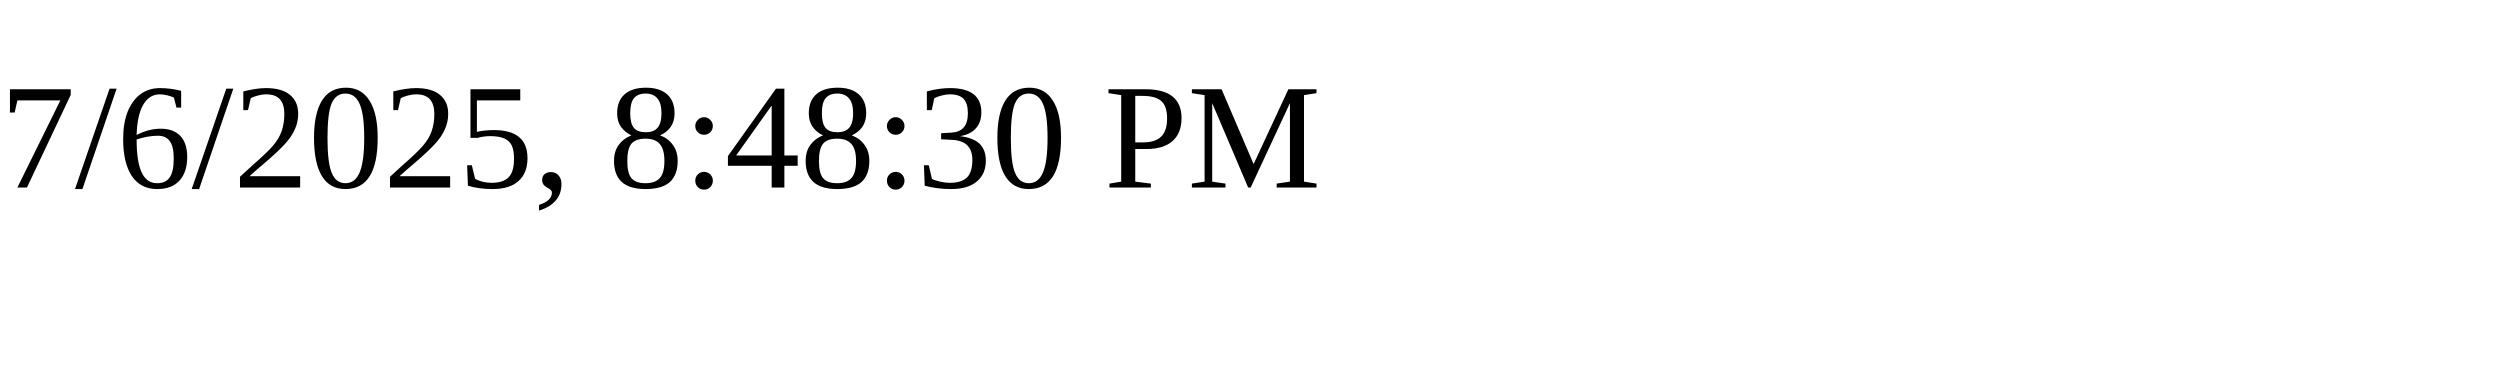
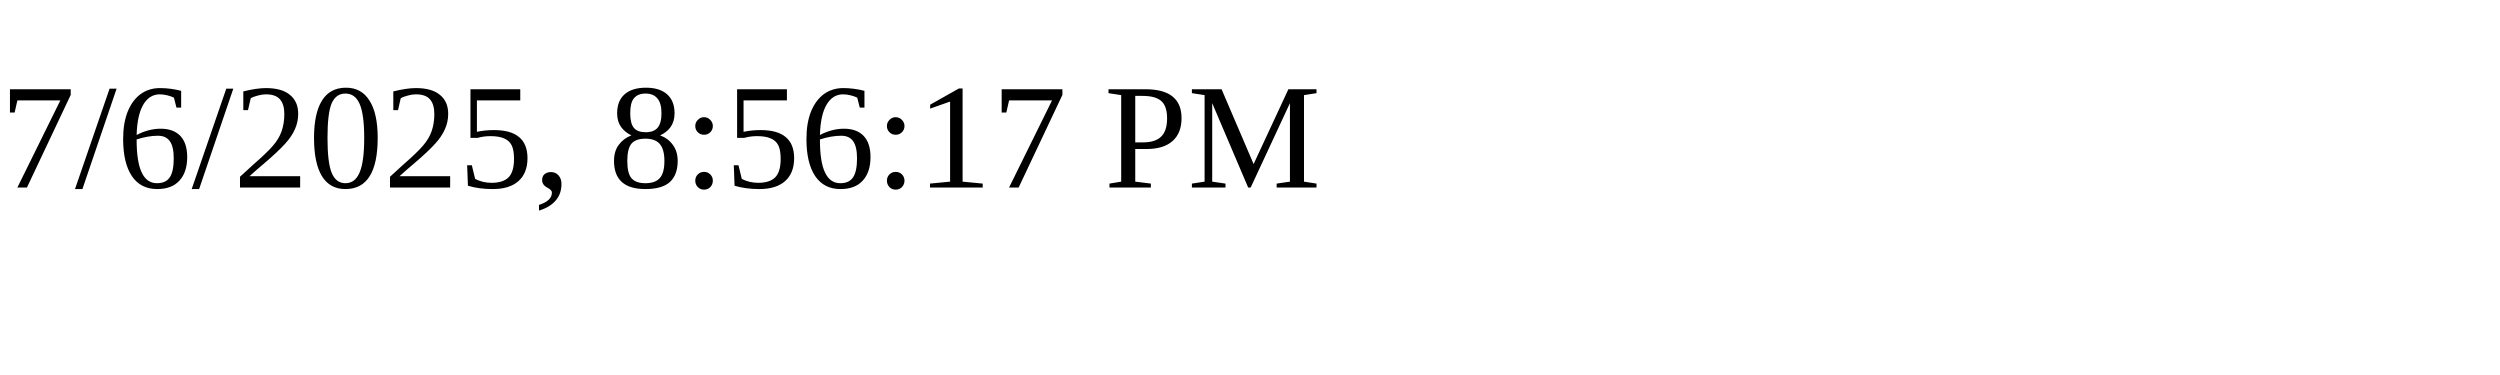
<svg xmlns="http://www.w3.org/2000/svg" height="30" width="200">
-   <text x="0" y="15">7/6/2025, 8:48:30 PM</text>
+   <text x="0" y="15">7/6/2025, 8:56:17 PM</text>
</svg>
